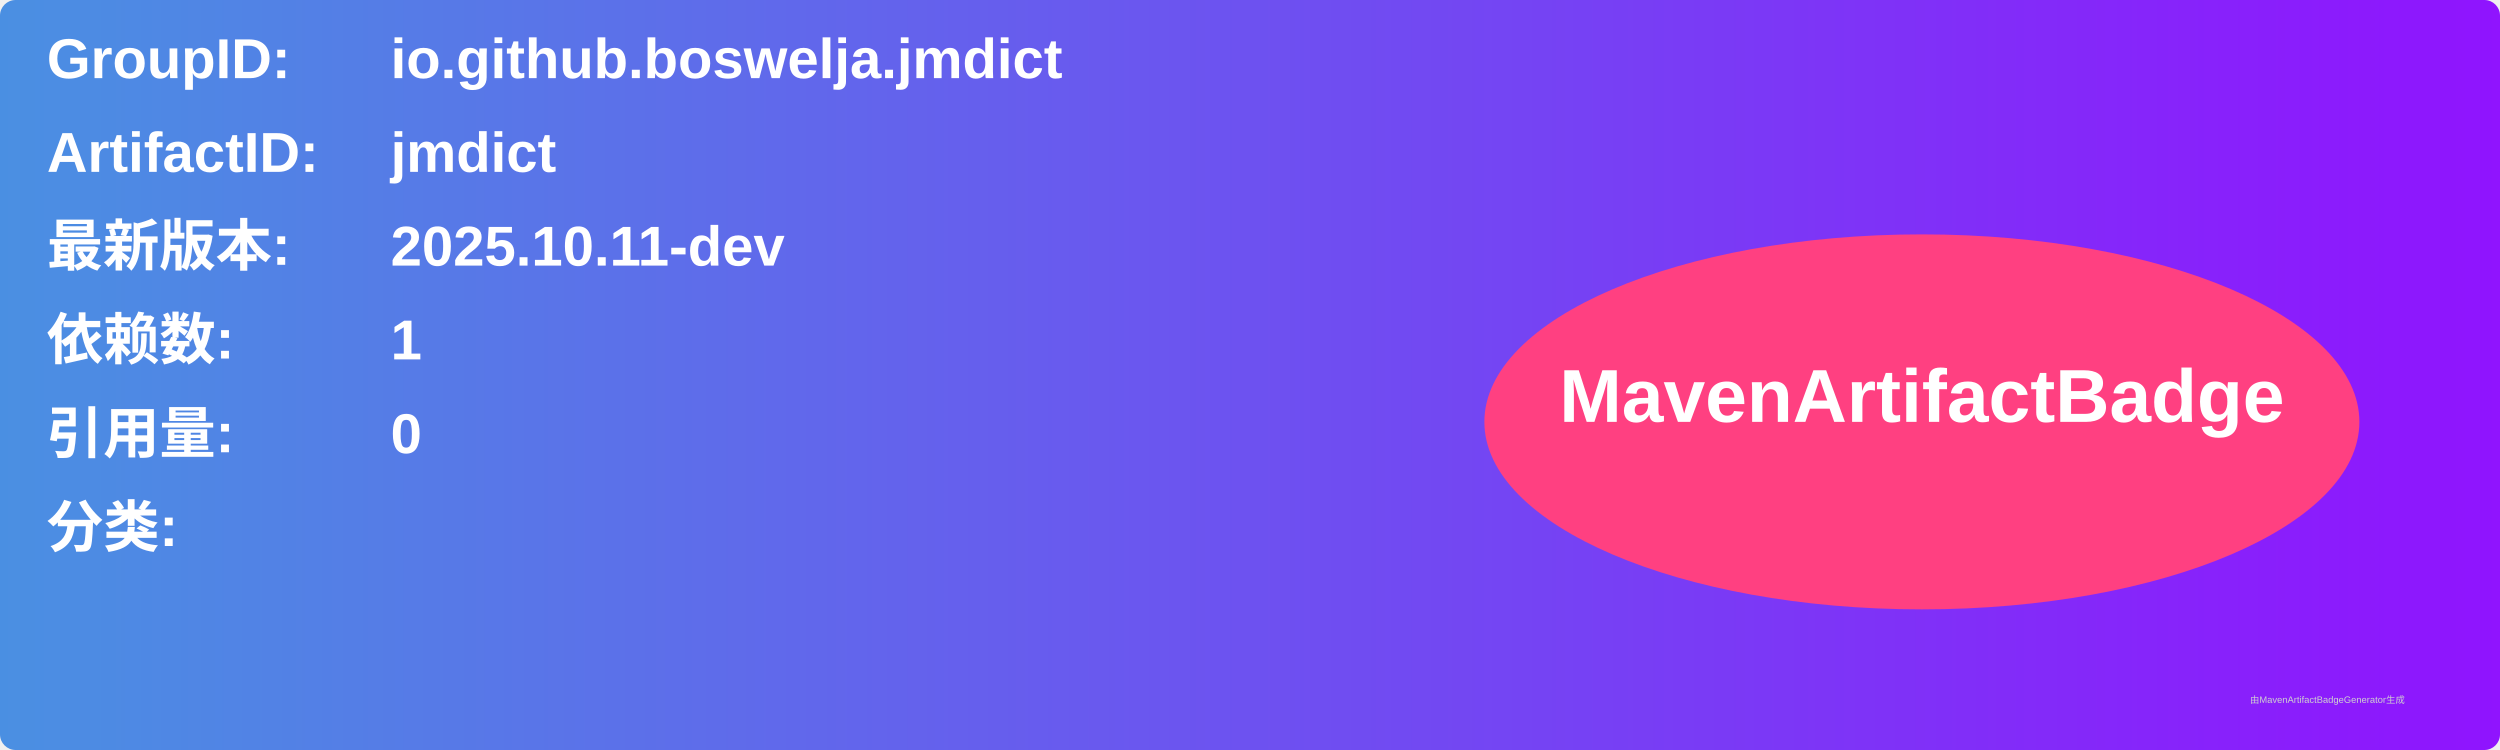
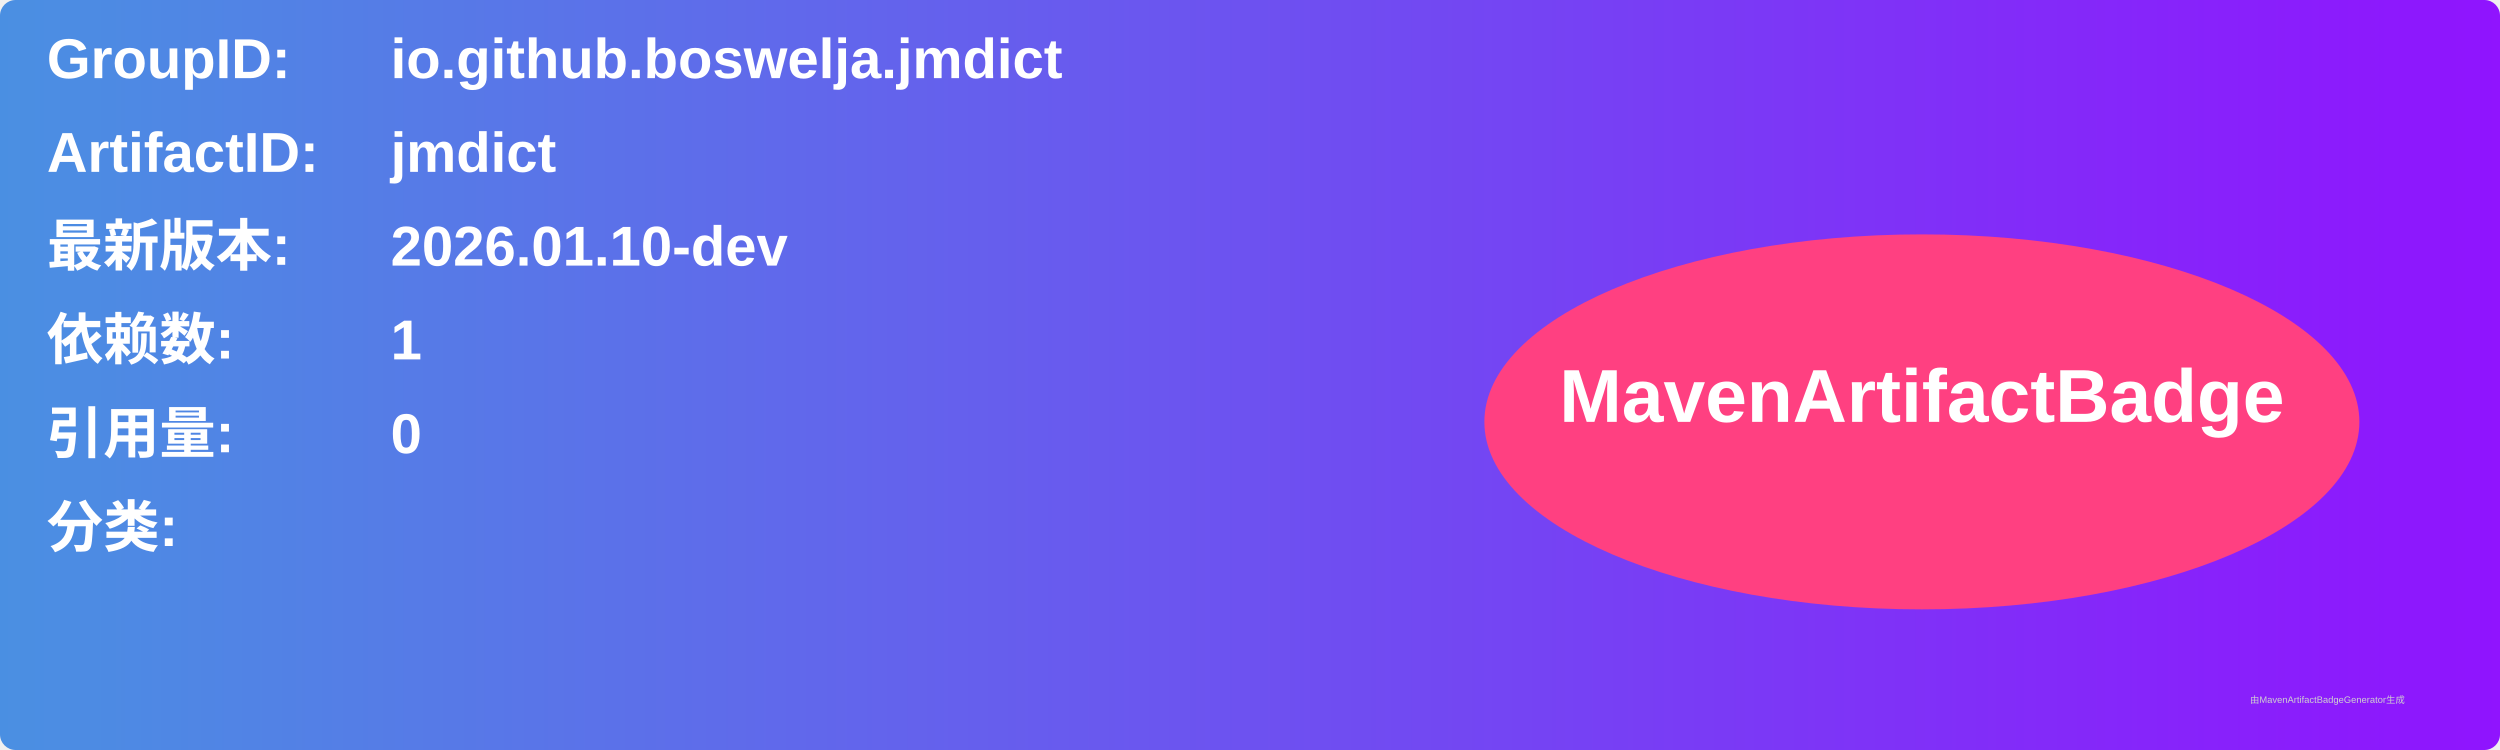
<svg xmlns="http://www.w3.org/2000/svg" width="800" height="240" viewBox="0 0 800 240">
  <linearGradient id="grad" x1="0%" y1="0%" x2="100%" y2="0%">
    <stop offset="0%" stop-color="#4a90e2" />
    <stop offset="100%" stop-color="#9013fe" />
  </linearGradient>
  <rect width="100%" height="100%" rx="5" ry="5" fill="url(#grad)" />
  <g transform="translate(15, 15)">
    <text x="0" y="10" font-family="Arial" font-size="18" fill="white" font-weight="bold" width="260">GroupID:</text>
    <text x="110" y="10" font-family="Arial" font-size="18" fill="white" font-weight="bold" width="460">io.github.boswelja.jmdict</text>
    <text x="0" y="40" font-family="Arial" font-size="18" fill="white" font-weight="bold" width="260">ArtifactID:</text>
    <text x="110" y="40" font-family="Arial" font-size="18" fill="white" font-weight="bold" width="460">jmdict</text>
    <text x="0" y="70" font-family="Arial" font-size="18" fill="white" font-weight="bold">最新版本:</text>
    <text x="110" y="70" font-family="Arial" font-size="18" fill="white" font-weight="bold">
-       <tspan font-weight="bold">2025.10.11-dev</tspan>
+       <tspan font-weight="bold">2026.01.10-dev</tspan>
    </text>
    <text x="0" y="100" font-family="Arial" font-size="18" fill="white" font-weight="bold">依赖数: </text>
    <text x="110" y="100" font-family="Arial" font-size="18" fill="white">
      <tspan font-weight="bold">1</tspan>
    </text>
    <text x="0" y="130" font-family="Arial" font-size="18" fill="white" font-weight="bold">引用量: </text>
    <text x="110" y="130" font-family="Arial" font-size="18" fill="white">
      <tspan font-weight="bold">0</tspan>
    </text>
    <text x="0" y="160" font-family="Arial" font-size="18" fill="white" font-weight="bold">分类:</text>
    <text x="10" y="190" font-family="Arial" font-size="10" fill="white">
      <tspan font-weight="bold" />
    </text>
    <ellipse cx="600" cy="120" rx="140" ry="60" fill="#ff4081" />
    <text x="600" y="120" text-anchor="middle" font-family="Arial" font-size="24" fill="white" font-weight="bold">MavenArtifactBadge</text>
  </g>
  <text x="720" y="225" font-family="Arial" font-size="3" fill="#d0d0d0">由MavenArtifactBadgeGenerator生成</text>
</svg>
